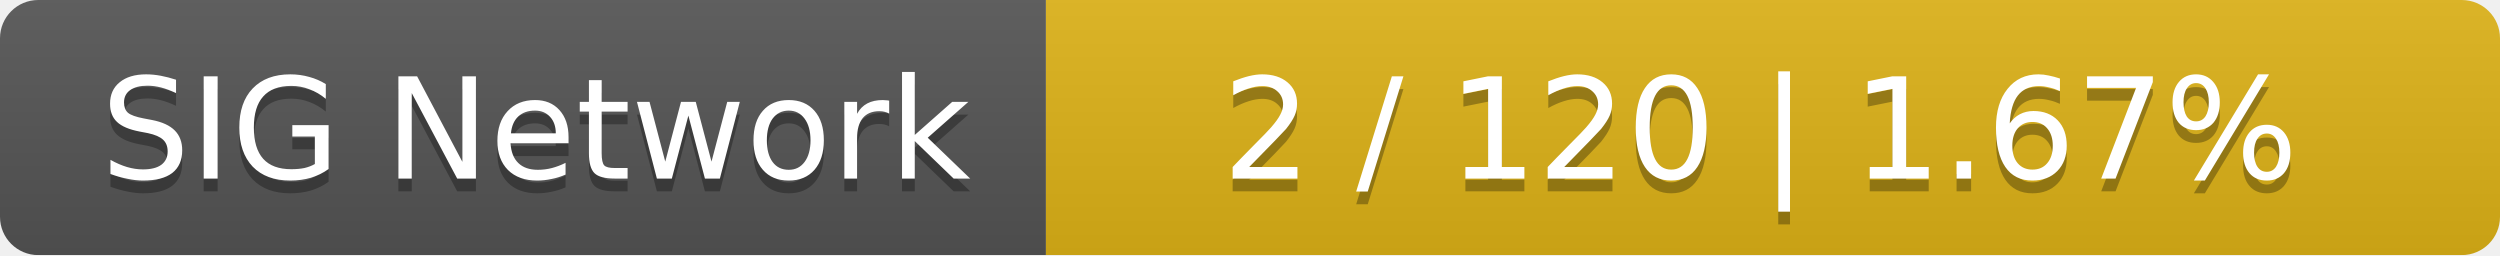
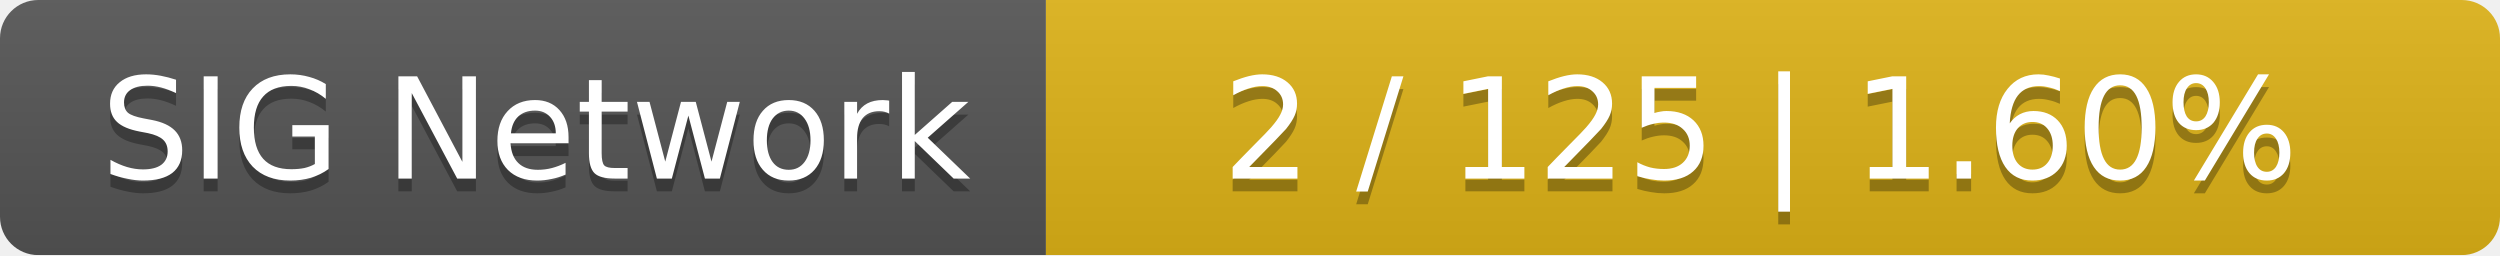
<svg xmlns="http://www.w3.org/2000/svg" width="196" height="20">
  <linearGradient id="smooth" x2="0" y2="100%">
    <stop offset="0" stop-color="#bbb" stop-opacity=".1" />
    <stop offset="1" stop-opacity=".1" />
  </linearGradient>
  <mask id="round">
    <rect width="196" height="20" rx="3" fill="#fff" />
  </mask>
  <g mask="url(#round)">
    <rect width="82" height="20" fill="#555" />
    <rect x="82" width="114" height="20" fill="#dfb317" />
    <rect width="196" height="20" fill="url(#smooth)" />
  </g>
  <g fill="#fff" text-anchor="middle" font-family="DejaVu Sans,Verdana,Geneva,sans-serif" font-size="11">
    <text x="42" y="15" fill="#010101" fill-opacity=".3">SIG Network</text>
    <text x="42" y="14">SIG Network</text>
-     <text x="138" y="15" fill="#010101" fill-opacity=".3">2 / 120    |    1.67%</text>
-     <text x="138" y="14">2 / 120    |    1.67%</text>
+     <text x="138" y="15" fill="#010101" fill-opacity=".3">2 / 125    |    1.60%</text>
+     <text x="138" y="14">2 / 125    |    1.60%</text>
  </g>
</svg>
